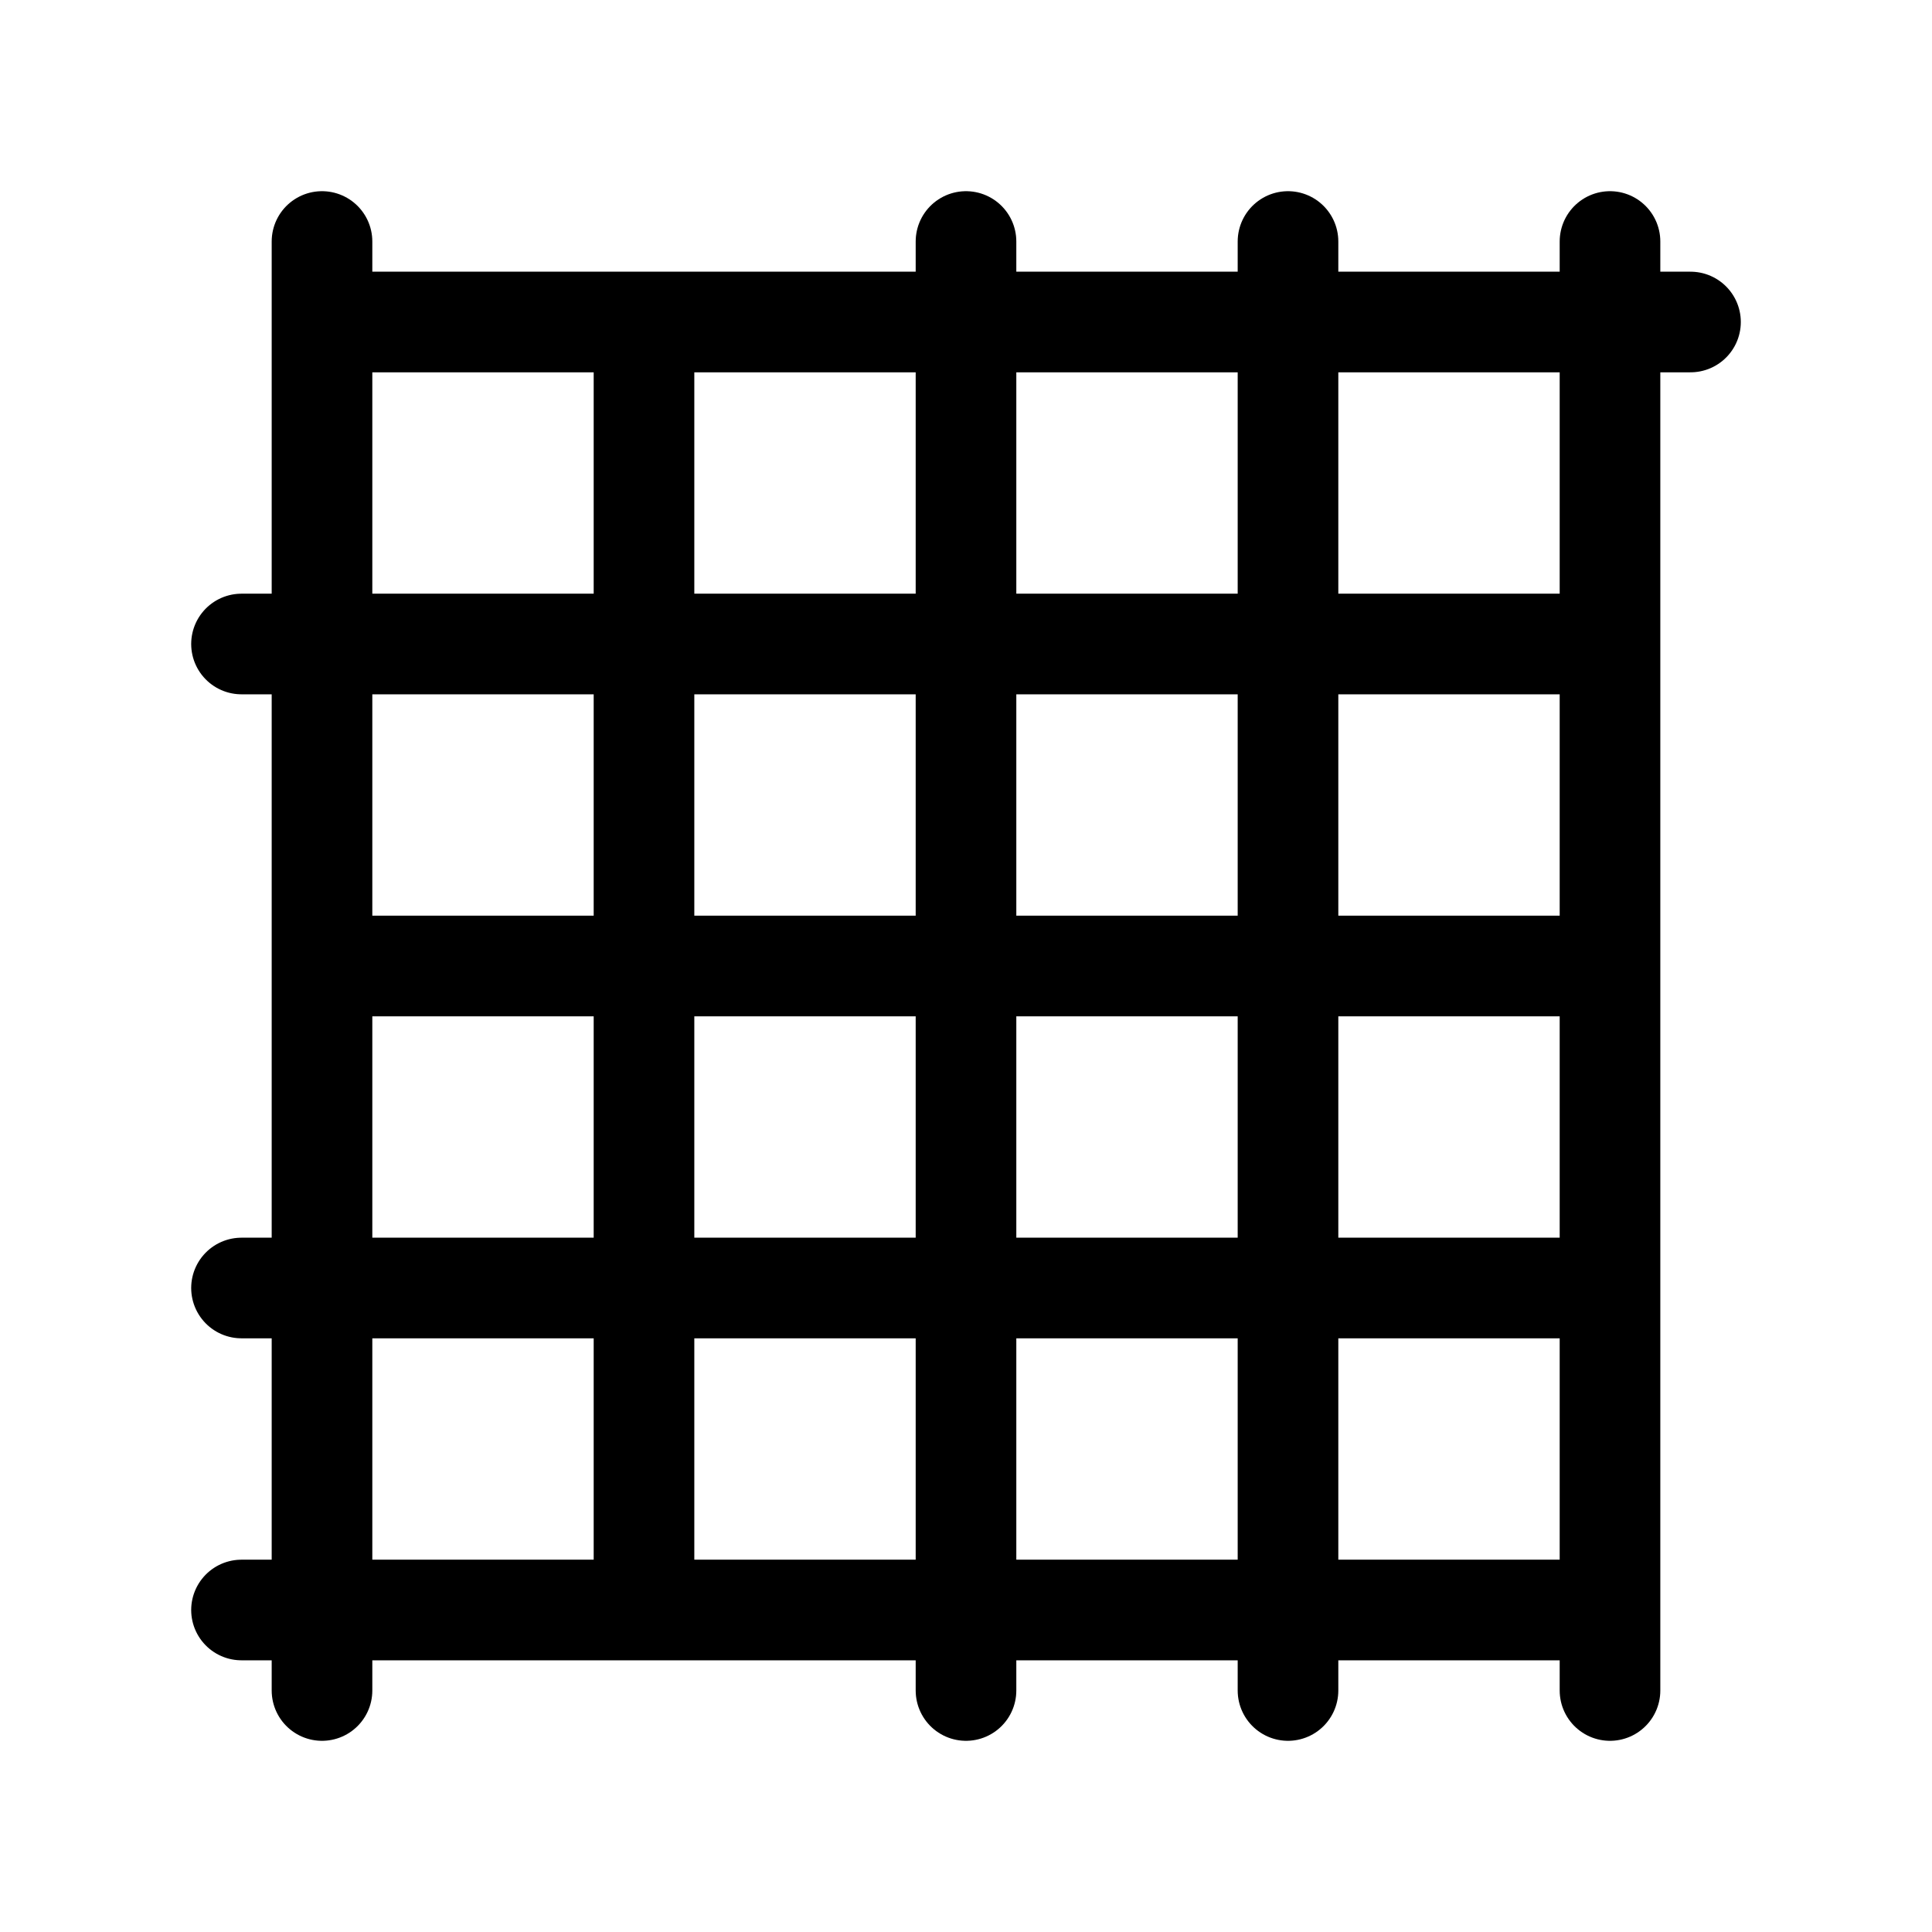
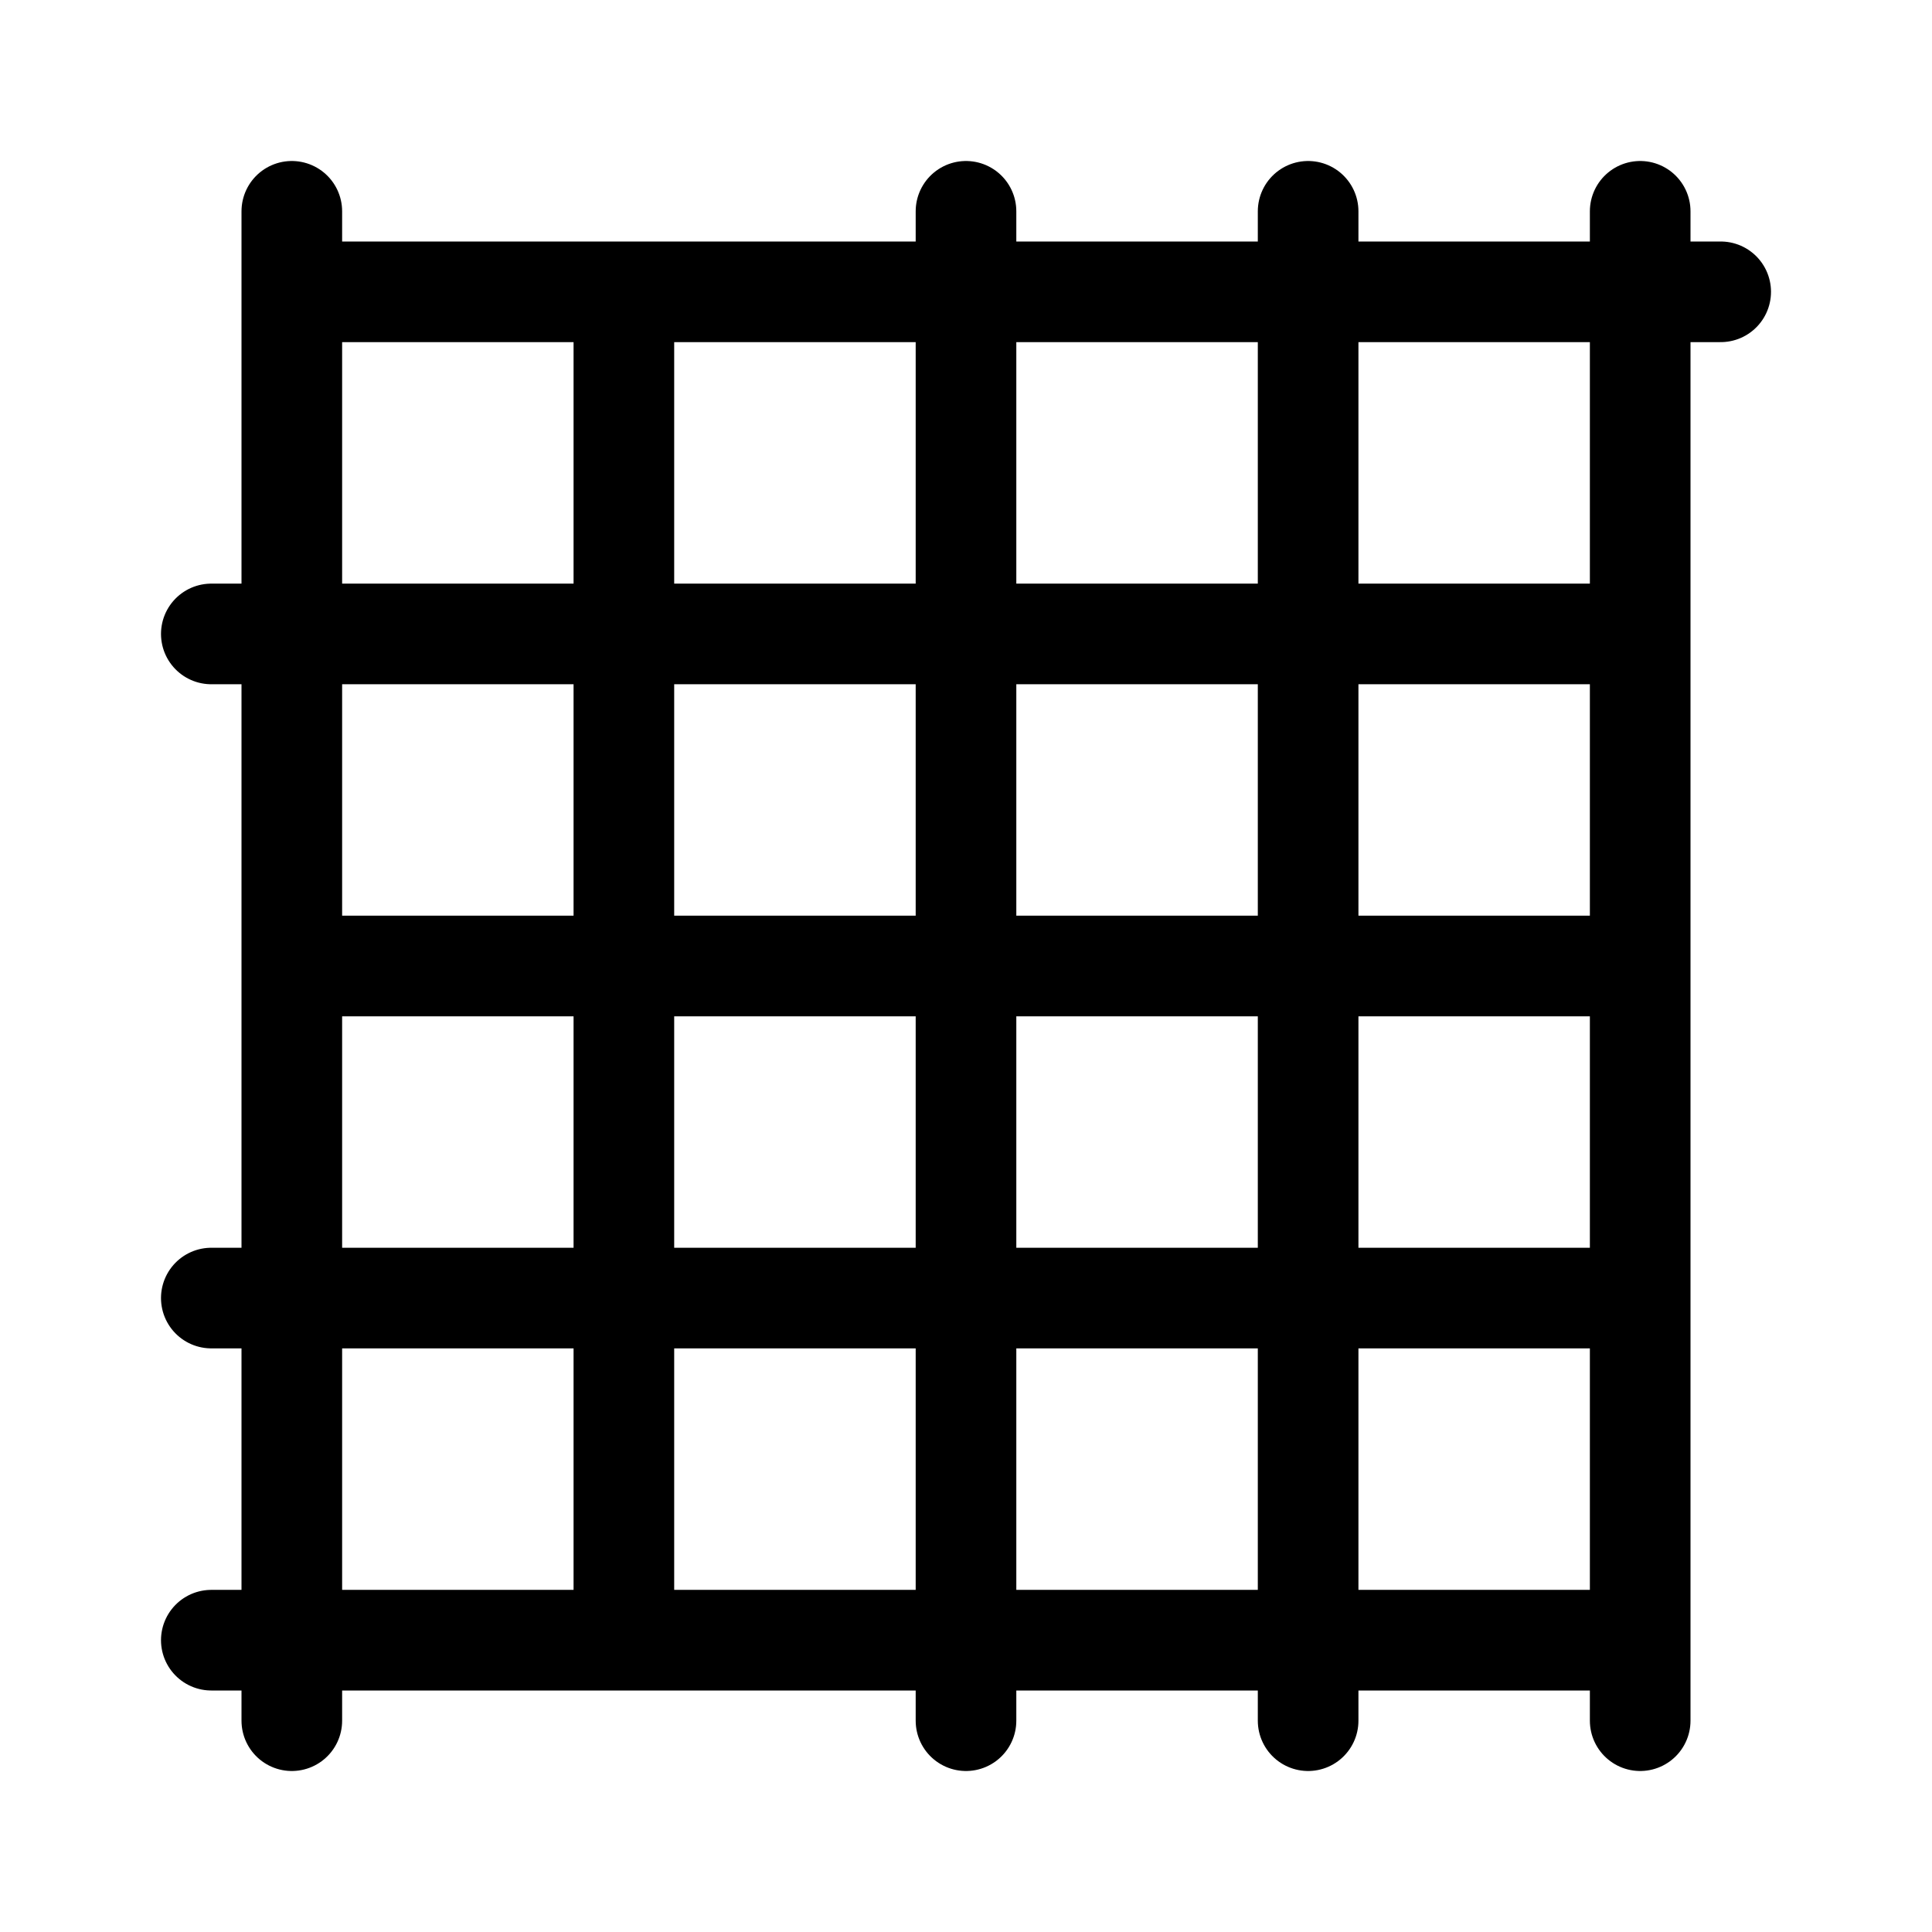
- <svg xmlns="http://www.w3.org/2000/svg" width="192" height="192" fill="none" viewBox="0 0 192 192">
-   <path stroke="#000" stroke-linecap="round" stroke-linejoin="round" stroke-width="10" d="M32 168v-8m0 0V32m0 128h-8m8 0h128M32 32v-8m0 8h128m0 136v-8m0 0V32m0 0v-8m0 8h8m-40 136V24M96 168V24M64 160V32M24 64h136M32 96h128M24 128h136" />
+ <svg xmlns="http://www.w3.org/2000/svg" width="192" height="192" viewBox="0 0 192 192" fill="none">
+   <path d="M29 171v-8m0 0h-8m8 0h134m-134 0V29m0 0v-8m0 8h134m0 142v-8m0 0V29m0 0v-8m0 8h8m-41 142V21M96 171V21M62 163V29m101 34H21m142 33H29m134 33H21" stroke="#000" stroke-width="10" stroke-linecap="round" stroke-linejoin="round" />
</svg>
